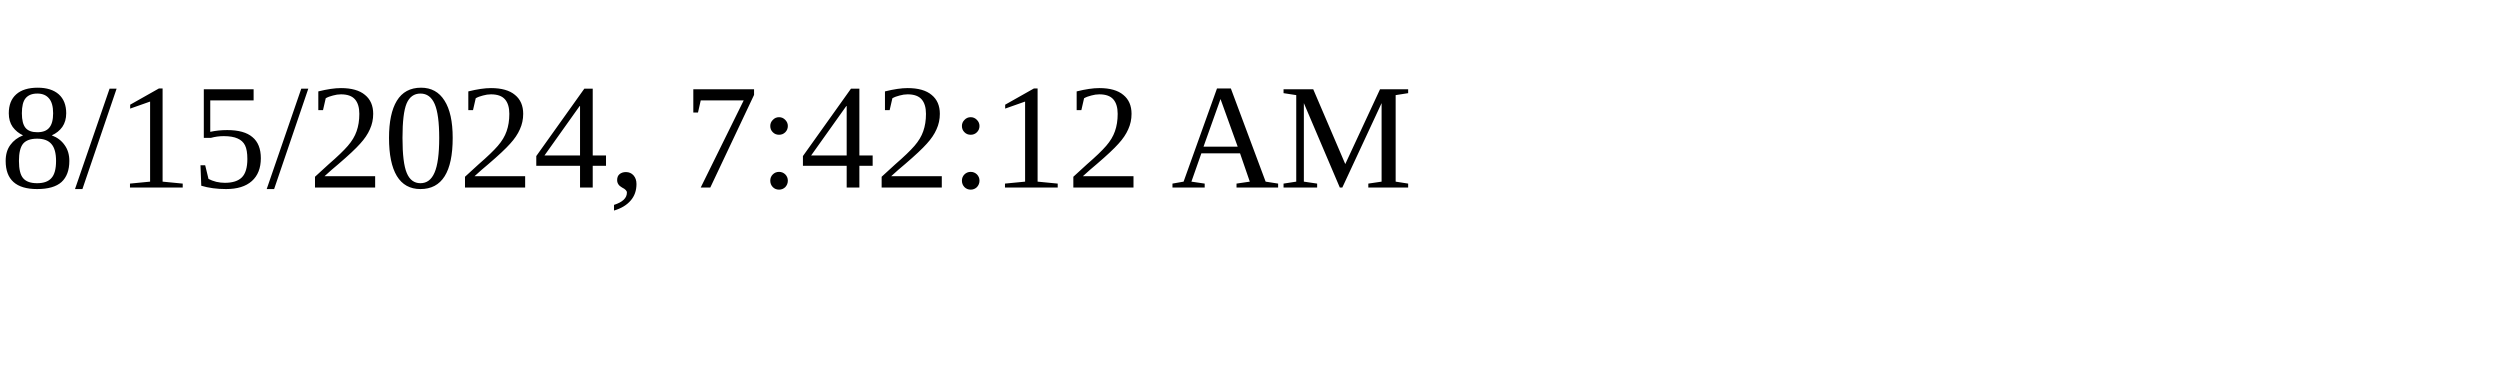
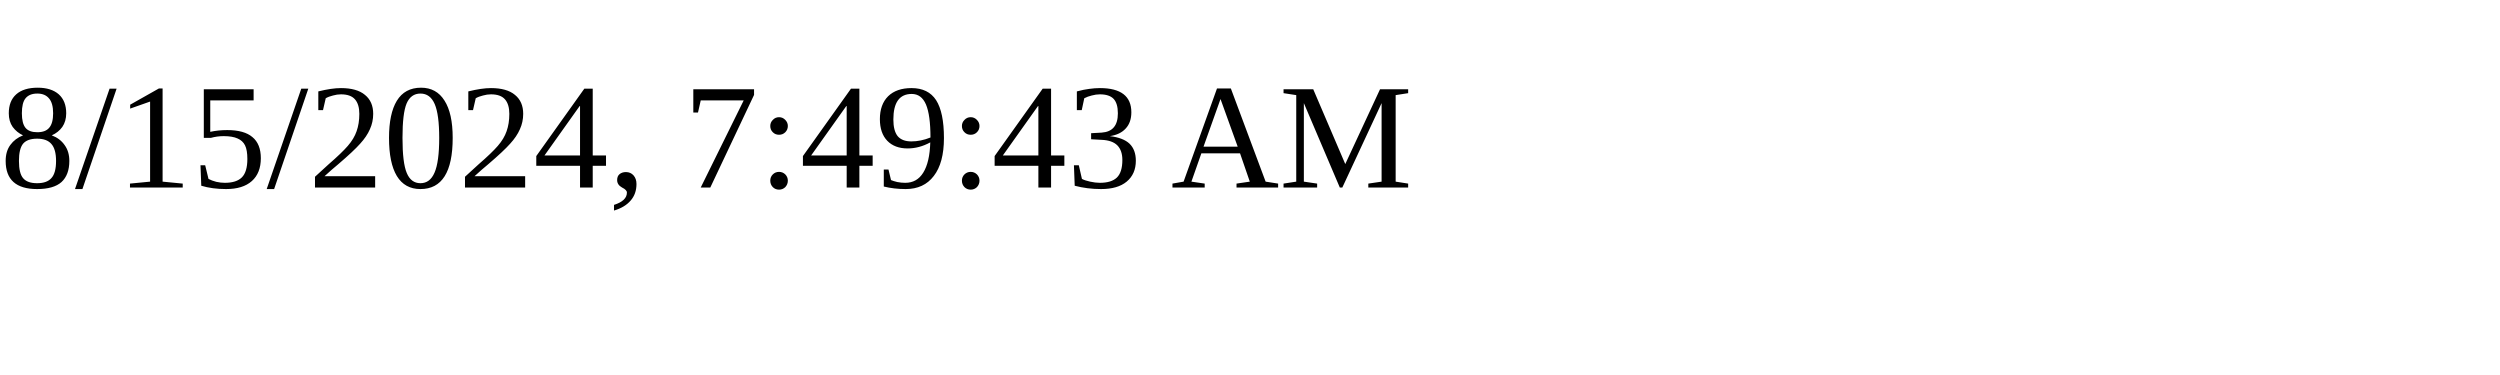
<svg xmlns="http://www.w3.org/2000/svg" height="30" width="200">
-   <text x="0" y="15">8/15/2024, 7:42:12 AM</text>
+   <text x="0" y="15">8/15/2024, 7:49:43 AM</text>
</svg>
